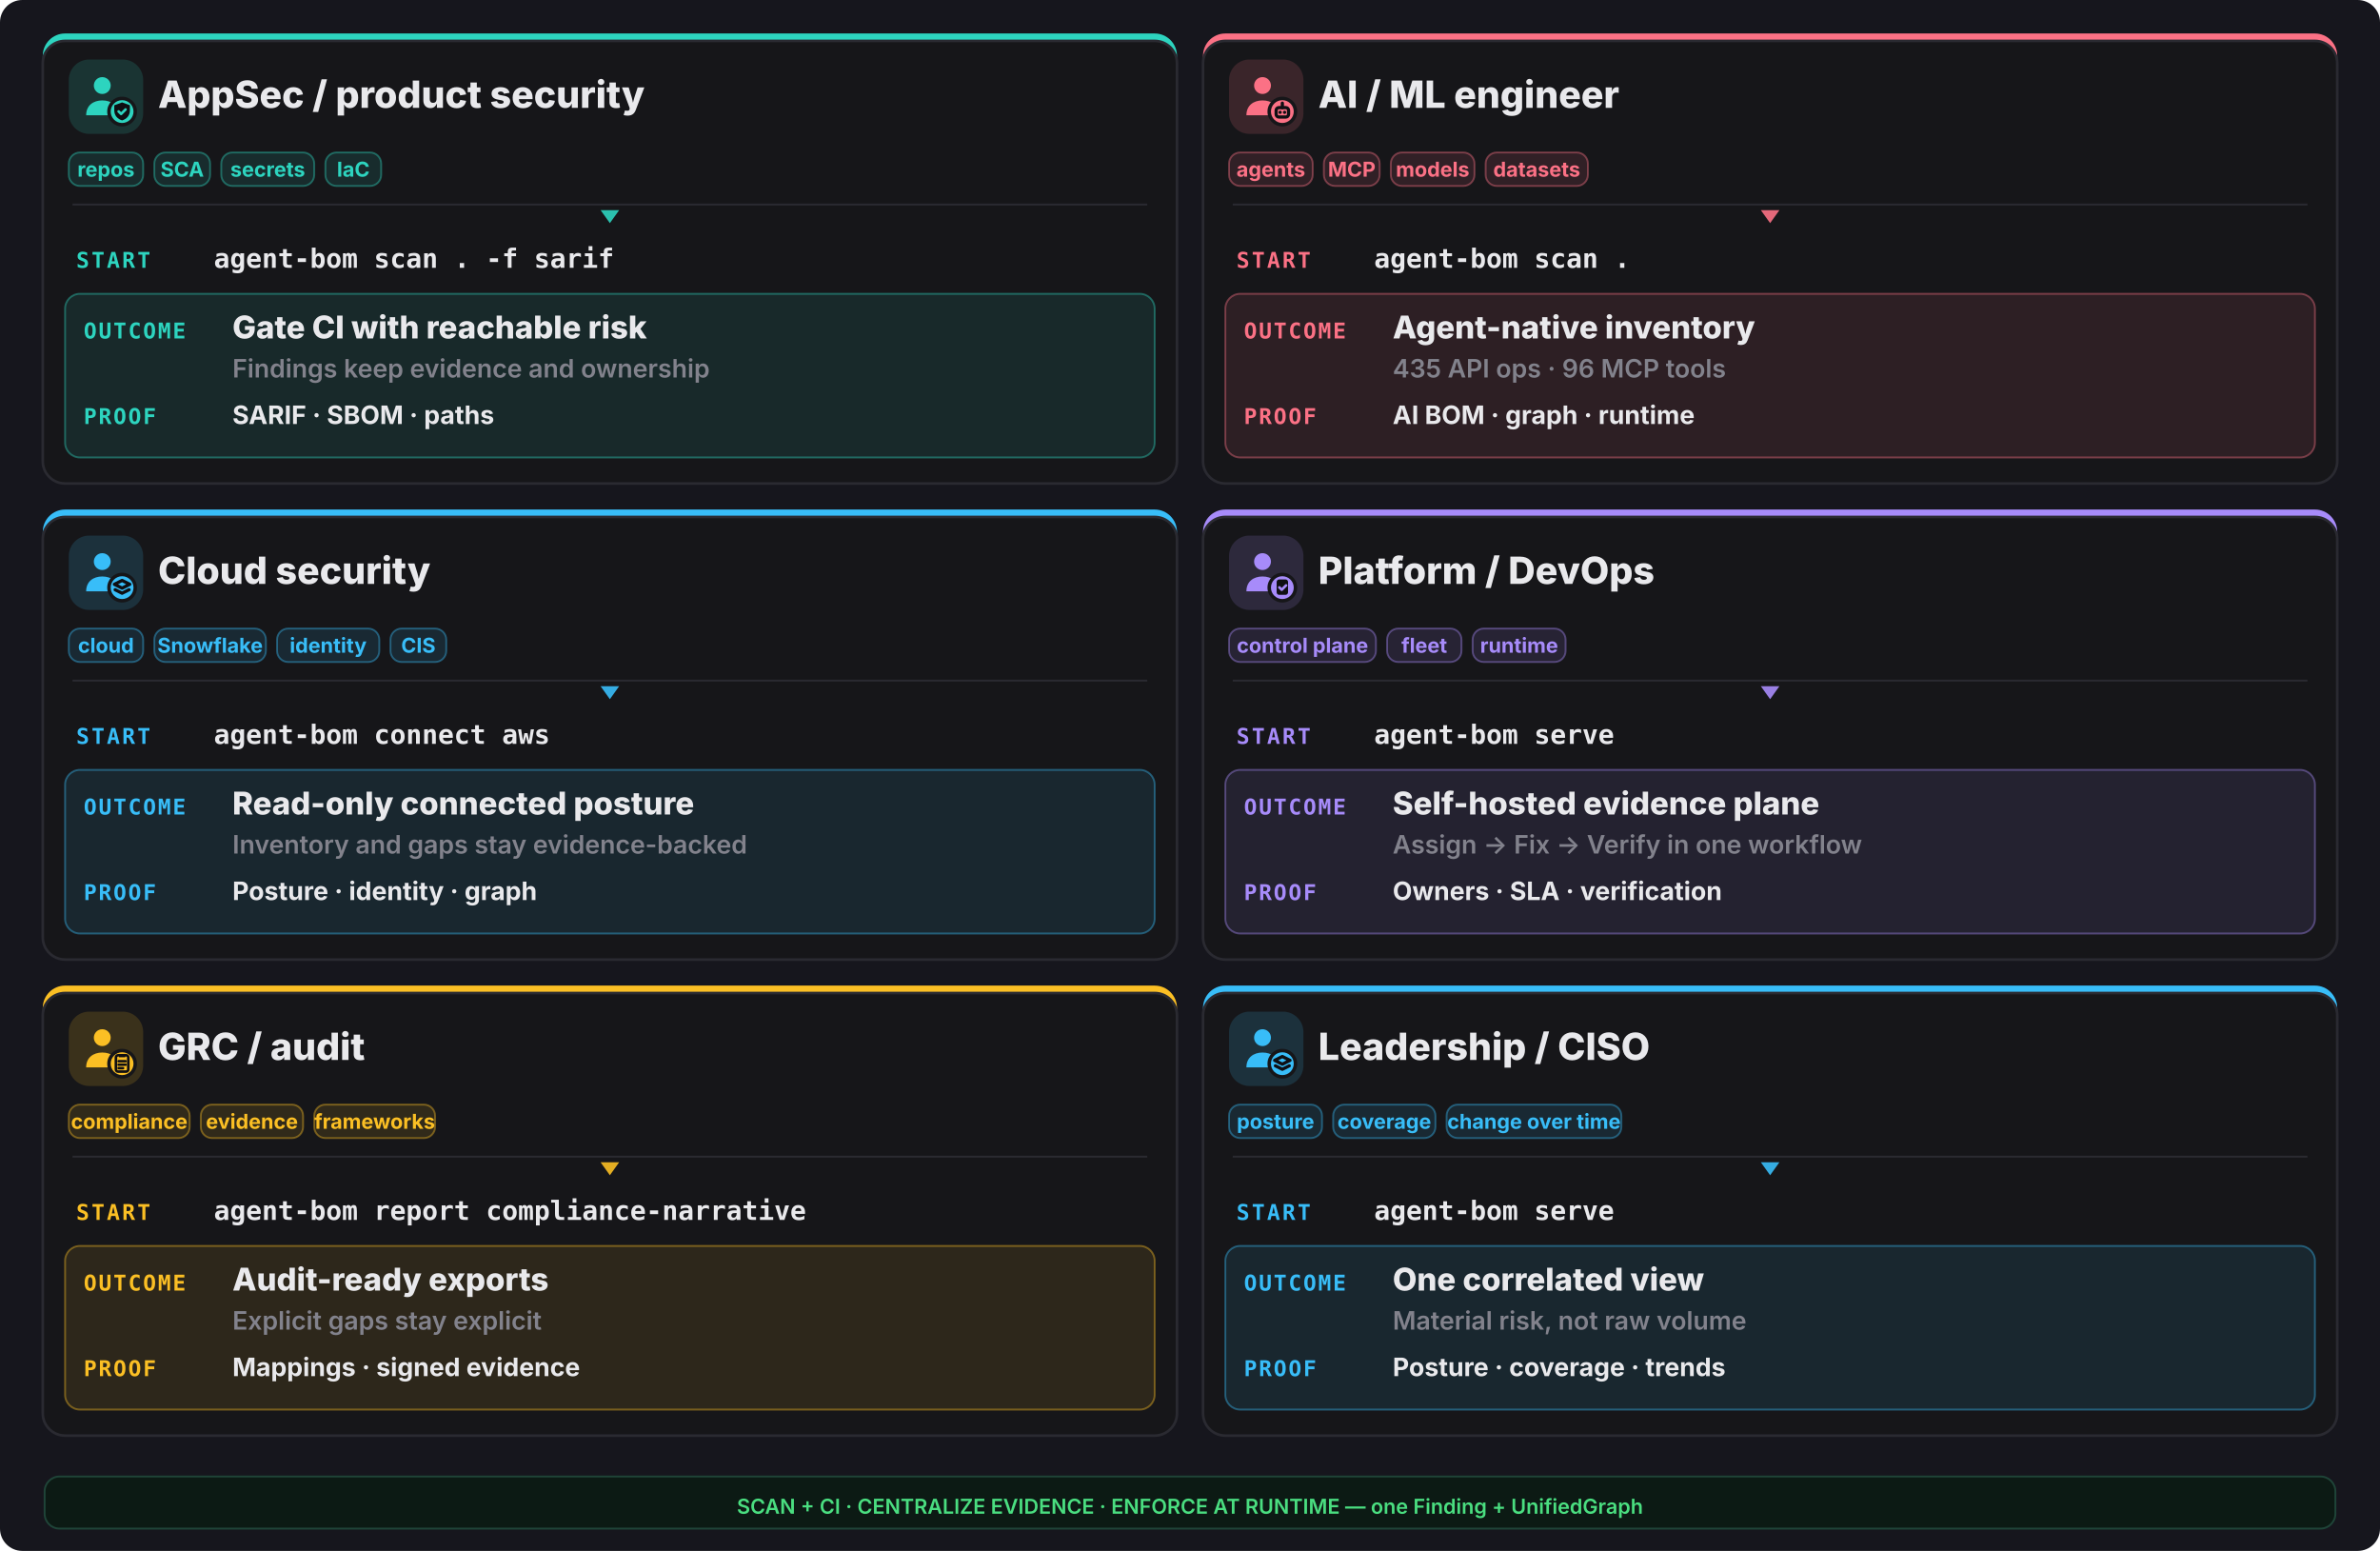
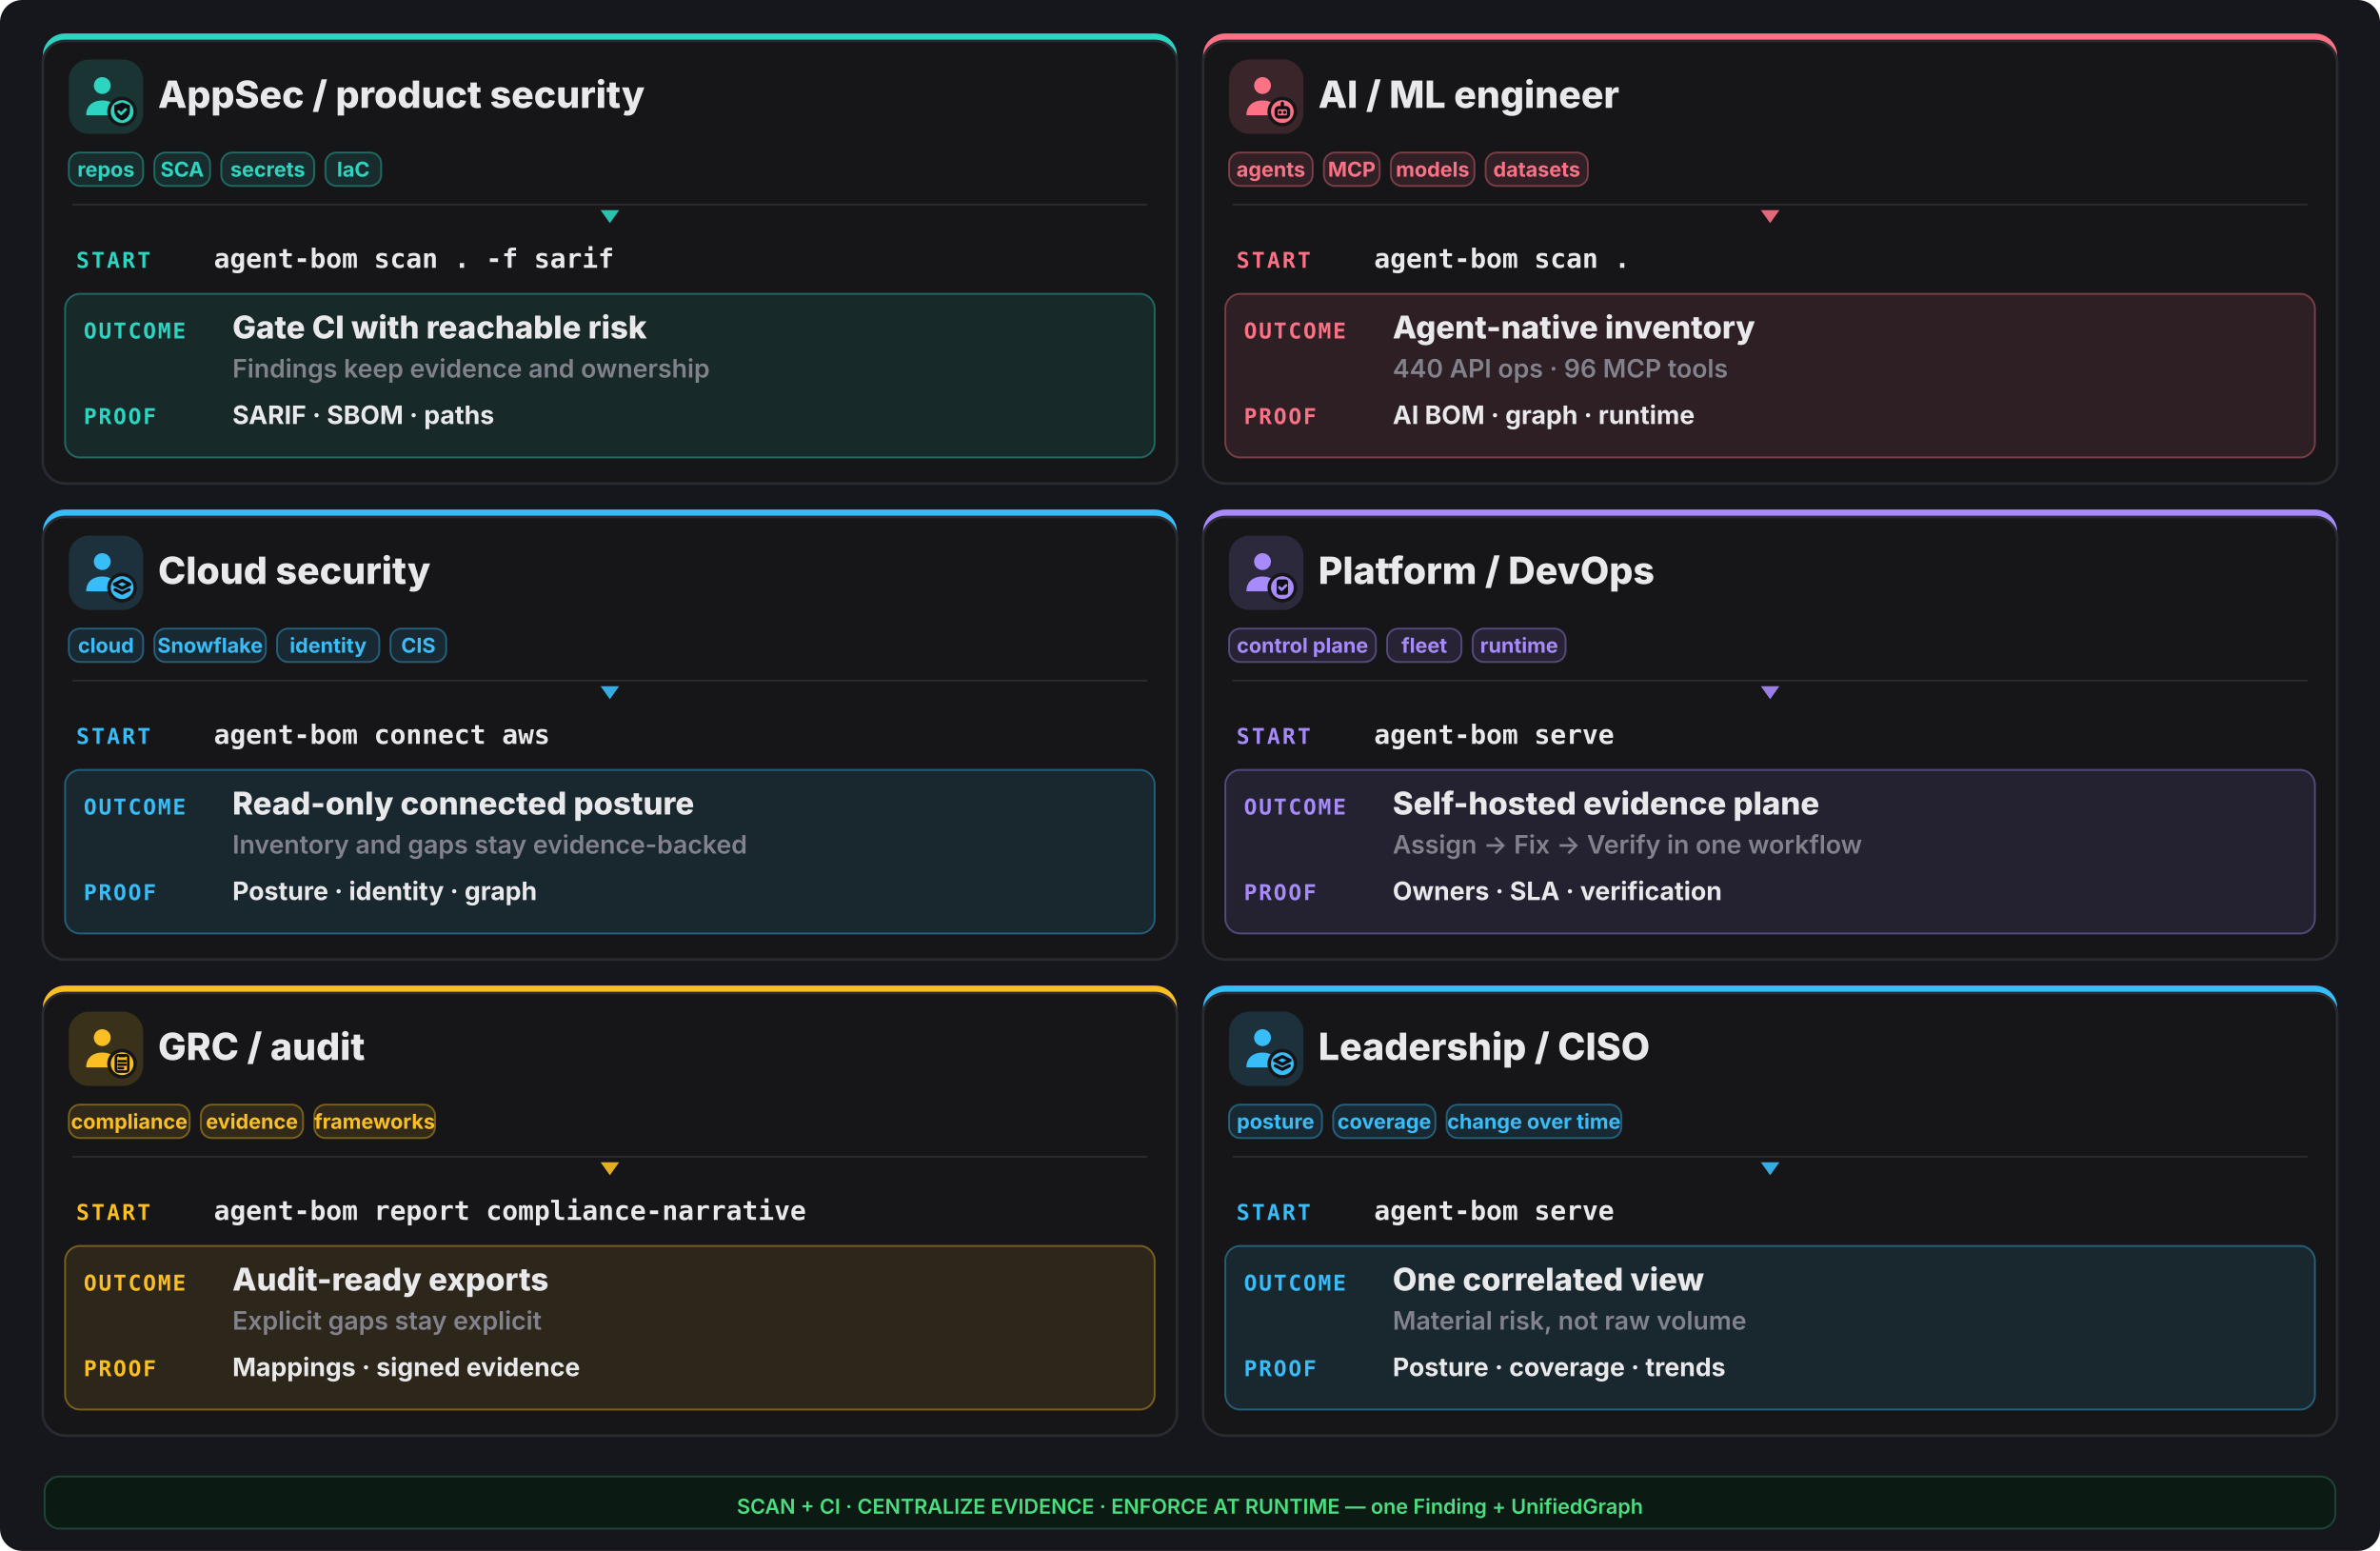
<svg xmlns="http://www.w3.org/2000/svg" width="1280" height="834" viewBox="0 0 1280 834" fill="none">
  <rect width="1280" height="834" rx="12" fill="#16161d" />
  <rect x="23" y="18" width="610" height="242" rx="12" fill="#2dd4bf" />
  <rect x="23" y="22" width="610" height="238" rx="12" fill="#161619" stroke="#2a2a31" stroke-width="1.4" />
  <rect x="37" y="32" width="40" height="40" rx="11" fill="#2dd4bf" opacity="0.16" />
  <g transform="translate(41,36) scale(1.333333)">
    <circle cx="10.5" cy="7.5" r="3.4" fill="#2dd4bf" />
    <path d="M4 19.5c0-4 2.9-6 6.5-6s6.5 2 6.5 6z" fill="#2dd4bf" />
    <circle cx="18.5" cy="18" r="6" fill="#161619" />
    <circle cx="18.5" cy="18" r="4.6" fill="#2dd4bf" />
    <g fill="none" stroke="#0f0f13" stroke-width="1.3" stroke-linecap="round" stroke-linejoin="round">
      <path d="M18.5 14.3l3.15 1.15v2.1c0 2.1-1.4 3.5-3.15 4-1.75-.5-3.15-1.9-3.15-4v-2.1z" fill="#0f0f13" stroke="none" />
      <path d="M17.1 17.95l1 1 1.8-1.8" stroke="#2dd4bf" stroke-width="1.05" />
    </g>
  </g>
  <text x="85" y="58" font-family="Inter,system-ui,sans-serif" font-size="20.15" font-weight="800" fill="#e9e9ec">AppSec / product security</text>
  <rect x="37" y="82" width="40" height="18" rx="6" fill="#2dd4bf" fill-opacity="0.12" stroke="#2dd4bf" stroke-opacity="0.4" />
  <text x="57.0" y="95" text-anchor="middle" font-family="Inter,system-ui,sans-serif" font-size="11.05" font-weight="700" fill="#2dd4bf">repos</text>
  <rect x="83" y="82" width="30" height="18" rx="6" fill="#2dd4bf" fill-opacity="0.12" stroke="#2dd4bf" stroke-opacity="0.4" />
  <text x="98.0" y="95" text-anchor="middle" font-family="Inter,system-ui,sans-serif" font-size="11.05" font-weight="700" fill="#2dd4bf">SCA</text>
  <rect x="119" y="82" width="50" height="18" rx="6" fill="#2dd4bf" fill-opacity="0.12" stroke="#2dd4bf" stroke-opacity="0.4" />
  <text x="144.0" y="95" text-anchor="middle" font-family="Inter,system-ui,sans-serif" font-size="11.05" font-weight="700" fill="#2dd4bf">secrets</text>
  <rect x="175" y="82" width="30" height="18" rx="6" fill="#2dd4bf" fill-opacity="0.12" stroke="#2dd4bf" stroke-opacity="0.4" />
  <text x="190.0" y="95" text-anchor="middle" font-family="Inter,system-ui,sans-serif" font-size="11.05" font-weight="700" fill="#2dd4bf">IaC</text>
  <line x1="39" y1="110" x2="617" y2="110" stroke="#2a2a31" stroke-width="1" />
  <polygon points="328,120 323,113 333,113" fill="#2dd4bf" opacity="0.9" />
  <text x="41" y="144" font-family="ui-monospace,monospace" font-size="11.7" font-weight="800" letter-spacing="0.1em" fill="#2dd4bf">START</text>
  <text x="115" y="144" font-family="ui-monospace,monospace" font-size="14.3" font-weight="700" fill="#e9e9ec">agent-bom scan . -f sarif</text>
  <rect x="35" y="158" width="586" height="88" rx="8" fill="#2dd4bf" opacity="0.10" />
  <rect x="35" y="158" width="586" height="88" rx="8" fill="none" stroke="#2dd4bf" opacity="0.4" />
  <text x="45" y="182" font-family="ui-monospace,monospace" font-size="11.7" font-weight="800" letter-spacing="0.08em" fill="#2dd4bf">OUTCOME</text>
  <text x="125" y="182" font-family="Inter,system-ui,sans-serif" font-size="16.9" font-weight="800" fill="#e9e9ec">Gate CI with reachable risk</text>
  <text x="125" y="203" font-family="Inter,system-ui,sans-serif" font-size="13.65" font-weight="600" fill="#82828c">Findings keep evidence and ownership</text>
  <text x="45" y="228" font-family="ui-monospace,monospace" font-size="11.7" font-weight="800" letter-spacing="0.08em" fill="#2dd4bf">PROOF</text>
  <text x="125" y="228" font-family="Inter,system-ui,sans-serif" font-size="13.65" font-weight="700" fill="#e9e9ec">SARIF · SBOM · paths</text>
  <rect x="647" y="18" width="610" height="242" rx="12" fill="#fb7185" />
  <rect x="647" y="22" width="610" height="238" rx="12" fill="#161619" stroke="#2a2a31" stroke-width="1.4" />
  <rect x="661" y="32" width="40" height="40" rx="11" fill="#fb7185" opacity="0.16" />
  <g transform="translate(665,36) scale(1.333333)">
    <circle cx="10.5" cy="7.5" r="3.4" fill="#fb7185" />
    <path d="M4 19.5c0-4 2.9-6 6.5-6s6.5 2 6.5 6z" fill="#fb7185" />
    <circle cx="18.5" cy="18" r="6" fill="#161619" />
    <circle cx="18.5" cy="18" r="4.6" fill="#fb7185" />
    <g fill="none" stroke="#0f0f13" stroke-width="1.3" stroke-linecap="round" stroke-linejoin="round">
      <rect x="16" y="16.4" width="5" height="3.8" rx="1.1" />
      <path d="M17.6 18.3h.01 M19.4 18.3h.01 M18.5 14.6v1.8" />
    </g>
  </g>
  <text x="709" y="58" font-family="Inter,system-ui,sans-serif" font-size="20.15" font-weight="800" fill="#e9e9ec">AI / ML engineer</text>
  <rect x="661" y="82" width="45" height="18" rx="6" fill="#fb7185" fill-opacity="0.12" stroke="#fb7185" stroke-opacity="0.4" />
  <text x="683.5" y="95" text-anchor="middle" font-family="Inter,system-ui,sans-serif" font-size="11.05" font-weight="700" fill="#fb7185">agents</text>
  <rect x="712" y="82" width="30" height="18" rx="6" fill="#fb7185" fill-opacity="0.12" stroke="#fb7185" stroke-opacity="0.4" />
  <text x="727.0" y="95" text-anchor="middle" font-family="Inter,system-ui,sans-serif" font-size="11.05" font-weight="700" fill="#fb7185">MCP</text>
  <rect x="748" y="82" width="45" height="18" rx="6" fill="#fb7185" fill-opacity="0.12" stroke="#fb7185" stroke-opacity="0.4" />
  <text x="770.5" y="95" text-anchor="middle" font-family="Inter,system-ui,sans-serif" font-size="11.05" font-weight="700" fill="#fb7185">models</text>
  <rect x="799" y="82" width="55" height="18" rx="6" fill="#fb7185" fill-opacity="0.12" stroke="#fb7185" stroke-opacity="0.4" />
  <text x="826.5" y="95" text-anchor="middle" font-family="Inter,system-ui,sans-serif" font-size="11.05" font-weight="700" fill="#fb7185">datasets</text>
  <line x1="663" y1="110" x2="1241" y2="110" stroke="#2a2a31" stroke-width="1" />
  <polygon points="952,120 947,113 957,113" fill="#fb7185" opacity="0.9" />
  <text x="665" y="144" font-family="ui-monospace,monospace" font-size="11.7" font-weight="800" letter-spacing="0.1em" fill="#fb7185">START</text>
  <text x="739" y="144" font-family="ui-monospace,monospace" font-size="14.3" font-weight="700" fill="#e9e9ec">agent-bom scan .</text>
  <rect x="659" y="158" width="586" height="88" rx="8" fill="#fb7185" opacity="0.10" />
  <rect x="659" y="158" width="586" height="88" rx="8" fill="none" stroke="#fb7185" opacity="0.4" />
  <text x="669" y="182" font-family="ui-monospace,monospace" font-size="11.7" font-weight="800" letter-spacing="0.08em" fill="#fb7185">OUTCOME</text>
  <text x="749" y="182" font-family="Inter,system-ui,sans-serif" font-size="16.9" font-weight="800" fill="#e9e9ec">Agent-native inventory</text>
-   <text x="749" y="203" font-family="Inter,system-ui,sans-serif" font-size="13.65" font-weight="600" fill="#82828c">435 API ops · 96 MCP tools</text>
+   <text x="749" y="203" font-family="Inter,system-ui,sans-serif" font-size="13.65" font-weight="600" fill="#82828c">440 API ops · 96 MCP tools</text>
  <text x="669" y="228" font-family="ui-monospace,monospace" font-size="11.7" font-weight="800" letter-spacing="0.08em" fill="#fb7185">PROOF</text>
  <text x="749" y="228" font-family="Inter,system-ui,sans-serif" font-size="13.65" font-weight="700" fill="#e9e9ec">AI BOM · graph · runtime</text>
  <rect x="23" y="274" width="610" height="242" rx="12" fill="#38bdf8" />
  <rect x="23" y="278" width="610" height="238" rx="12" fill="#161619" stroke="#2a2a31" stroke-width="1.4" />
  <rect x="37" y="288" width="40" height="40" rx="11" fill="#38bdf8" opacity="0.16" />
  <g transform="translate(41,292) scale(1.333333)">
    <circle cx="10.5" cy="7.5" r="3.4" fill="#38bdf8" />
    <path d="M4 19.5c0-4 2.9-6 6.5-6s6.5 2 6.5 6z" fill="#38bdf8" />
    <circle cx="18.5" cy="18" r="6" fill="#161619" />
    <circle cx="18.5" cy="18" r="4.6" fill="#38bdf8" />
    <g fill="none" stroke="#0f0f13" stroke-width="1.3" stroke-linecap="round" stroke-linejoin="round">
      <path d="M18.5 15.1l3.1 1.55-3.1 1.55-3.1-1.55z" />
      <path d="M15.7 18.85l2.8 1.4 2.8-1.4" />
    </g>
  </g>
  <text x="85" y="314" font-family="Inter,system-ui,sans-serif" font-size="20.15" font-weight="800" fill="#e9e9ec">Cloud security</text>
  <rect x="37" y="338" width="40" height="18" rx="6" fill="#38bdf8" fill-opacity="0.12" stroke="#38bdf8" stroke-opacity="0.4" />
  <text x="57.0" y="351" text-anchor="middle" font-family="Inter,system-ui,sans-serif" font-size="11.05" font-weight="700" fill="#38bdf8">cloud</text>
  <rect x="83" y="338" width="60" height="18" rx="6" fill="#38bdf8" fill-opacity="0.12" stroke="#38bdf8" stroke-opacity="0.4" />
  <text x="113.0" y="351" text-anchor="middle" font-family="Inter,system-ui,sans-serif" font-size="11.05" font-weight="700" fill="#38bdf8">Snowflake</text>
  <rect x="149" y="338" width="55" height="18" rx="6" fill="#38bdf8" fill-opacity="0.12" stroke="#38bdf8" stroke-opacity="0.4" />
  <text x="176.5" y="351" text-anchor="middle" font-family="Inter,system-ui,sans-serif" font-size="11.05" font-weight="700" fill="#38bdf8">identity</text>
  <rect x="210" y="338" width="30" height="18" rx="6" fill="#38bdf8" fill-opacity="0.12" stroke="#38bdf8" stroke-opacity="0.4" />
  <text x="225.0" y="351" text-anchor="middle" font-family="Inter,system-ui,sans-serif" font-size="11.05" font-weight="700" fill="#38bdf8">CIS</text>
  <line x1="39" y1="366" x2="617" y2="366" stroke="#2a2a31" stroke-width="1" />
  <polygon points="328,376 323,369 333,369" fill="#38bdf8" opacity="0.9" />
  <text x="41" y="400" font-family="ui-monospace,monospace" font-size="11.7" font-weight="800" letter-spacing="0.1em" fill="#38bdf8">START</text>
  <text x="115" y="400" font-family="ui-monospace,monospace" font-size="14.3" font-weight="700" fill="#e9e9ec">agent-bom connect aws</text>
  <rect x="35" y="414" width="586" height="88" rx="8" fill="#38bdf8" opacity="0.10" />
  <rect x="35" y="414" width="586" height="88" rx="8" fill="none" stroke="#38bdf8" opacity="0.4" />
  <text x="45" y="438" font-family="ui-monospace,monospace" font-size="11.7" font-weight="800" letter-spacing="0.08em" fill="#38bdf8">OUTCOME</text>
  <text x="125" y="438" font-family="Inter,system-ui,sans-serif" font-size="16.9" font-weight="800" fill="#e9e9ec">Read-only connected posture</text>
  <text x="125" y="459" font-family="Inter,system-ui,sans-serif" font-size="13.65" font-weight="600" fill="#82828c">Inventory and gaps stay evidence-backed</text>
  <text x="45" y="484" font-family="ui-monospace,monospace" font-size="11.7" font-weight="800" letter-spacing="0.08em" fill="#38bdf8">PROOF</text>
  <text x="125" y="484" font-family="Inter,system-ui,sans-serif" font-size="13.65" font-weight="700" fill="#e9e9ec">Posture · identity · graph</text>
  <rect x="647" y="274" width="610" height="242" rx="12" fill="#a78bfa" />
  <rect x="647" y="278" width="610" height="238" rx="12" fill="#161619" stroke="#2a2a31" stroke-width="1.4" />
  <rect x="661" y="288" width="40" height="40" rx="11" fill="#a78bfa" opacity="0.16" />
  <g transform="translate(665,292) scale(1.333333)">
    <circle cx="10.5" cy="7.5" r="3.4" fill="#a78bfa" />
    <path d="M4 19.5c0-4 2.9-6 6.5-6s6.5 2 6.5 6z" fill="#a78bfa" />
    <circle cx="18.5" cy="18" r="6" fill="#161619" />
    <circle cx="18.5" cy="18" r="4.6" fill="#a78bfa" />
    <g fill="none" stroke="#0f0f13" stroke-width="1.3" stroke-linecap="round" stroke-linejoin="round">
      <rect x="16.2" y="14.7" width="4.6" height="6.2" rx="1" fill="#0f0f13" stroke="none" />
      <path d="M17.3 17.9l.95.95 1.75-1.75" stroke="#a78bfa" stroke-width="1.05" />
    </g>
  </g>
  <text x="709" y="314" font-family="Inter,system-ui,sans-serif" font-size="20.15" font-weight="800" fill="#e9e9ec">Platform / DevOps</text>
  <rect x="661" y="338" width="79" height="18" rx="6" fill="#a78bfa" fill-opacity="0.12" stroke="#a78bfa" stroke-opacity="0.4" />
  <text x="700.5" y="351" text-anchor="middle" font-family="Inter,system-ui,sans-serif" font-size="11.05" font-weight="700" fill="#a78bfa">control plane</text>
  <rect x="746" y="338" width="40" height="18" rx="6" fill="#a78bfa" fill-opacity="0.12" stroke="#a78bfa" stroke-opacity="0.4" />
  <text x="766.0" y="351" text-anchor="middle" font-family="Inter,system-ui,sans-serif" font-size="11.05" font-weight="700" fill="#a78bfa">fleet</text>
  <rect x="792" y="338" width="50" height="18" rx="6" fill="#a78bfa" fill-opacity="0.12" stroke="#a78bfa" stroke-opacity="0.4" />
  <text x="817.0" y="351" text-anchor="middle" font-family="Inter,system-ui,sans-serif" font-size="11.05" font-weight="700" fill="#a78bfa">runtime</text>
  <line x1="663" y1="366" x2="1241" y2="366" stroke="#2a2a31" stroke-width="1" />
  <polygon points="952,376 947,369 957,369" fill="#a78bfa" opacity="0.9" />
  <text x="665" y="400" font-family="ui-monospace,monospace" font-size="11.7" font-weight="800" letter-spacing="0.1em" fill="#a78bfa">START</text>
  <text x="739" y="400" font-family="ui-monospace,monospace" font-size="14.3" font-weight="700" fill="#e9e9ec">agent-bom serve</text>
  <rect x="659" y="414" width="586" height="88" rx="8" fill="#a78bfa" opacity="0.10" />
  <rect x="659" y="414" width="586" height="88" rx="8" fill="none" stroke="#a78bfa" opacity="0.4" />
  <text x="669" y="438" font-family="ui-monospace,monospace" font-size="11.7" font-weight="800" letter-spacing="0.08em" fill="#a78bfa">OUTCOME</text>
  <text x="749" y="438" font-family="Inter,system-ui,sans-serif" font-size="16.9" font-weight="800" fill="#e9e9ec">Self-hosted evidence plane</text>
  <text x="749" y="459" font-family="Inter,system-ui,sans-serif" font-size="13.65" font-weight="600" fill="#82828c">Assign -&gt; Fix -&gt; Verify in one workflow</text>
  <text x="669" y="484" font-family="ui-monospace,monospace" font-size="11.7" font-weight="800" letter-spacing="0.08em" fill="#a78bfa">PROOF</text>
  <text x="749" y="484" font-family="Inter,system-ui,sans-serif" font-size="13.65" font-weight="700" fill="#e9e9ec">Owners · SLA · verification</text>
  <rect x="23" y="530" width="610" height="242" rx="12" fill="#fbbf24" />
  <rect x="23" y="534" width="610" height="238" rx="12" fill="#161619" stroke="#2a2a31" stroke-width="1.4" />
  <rect x="37" y="544" width="40" height="40" rx="11" fill="#fbbf24" opacity="0.16" />
  <g transform="translate(41,548) scale(1.333333)">
    <circle cx="10.5" cy="7.5" r="3.4" fill="#fbbf24" />
    <path d="M4 19.5c0-4 2.9-6 6.5-6s6.5 2 6.5 6z" fill="#fbbf24" />
    <circle cx="18.5" cy="18" r="6" fill="#161619" />
    <circle cx="18.5" cy="18" r="4.6" fill="#fbbf24" />
    <g fill="none" stroke="#0f0f13" stroke-width="1.3" stroke-linecap="round" stroke-linejoin="round">
      <rect x="16.0" y="14.6" width="5.0" height="6.6" rx="0.9" fill="none" stroke="#0f0f13" stroke-width="1.05" />
      <path d="M17.2 14.2h2.6v1.2h-2.6z" fill="#0f0f13" stroke="none" />
      <path d="M17.1 17.0h2.8 M17.1 18.4h2.8 M17.1 19.8h1.8" stroke="#0f0f13" stroke-width="1.0" />
    </g>
  </g>
  <text x="85" y="570" font-family="Inter,system-ui,sans-serif" font-size="20.15" font-weight="800" fill="#e9e9ec">GRC / audit</text>
  <rect x="37" y="594" width="65" height="18" rx="6" fill="#fbbf24" fill-opacity="0.12" stroke="#fbbf24" stroke-opacity="0.4" />
  <text x="69.5" y="607" text-anchor="middle" font-family="Inter,system-ui,sans-serif" font-size="11.05" font-weight="700" fill="#fbbf24">compliance</text>
  <rect x="108" y="594" width="55" height="18" rx="6" fill="#fbbf24" fill-opacity="0.12" stroke="#fbbf24" stroke-opacity="0.4" />
  <text x="135.5" y="607" text-anchor="middle" font-family="Inter,system-ui,sans-serif" font-size="11.05" font-weight="700" fill="#fbbf24">evidence</text>
  <rect x="169" y="594" width="65" height="18" rx="6" fill="#fbbf24" fill-opacity="0.12" stroke="#fbbf24" stroke-opacity="0.4" />
  <text x="201.5" y="607" text-anchor="middle" font-family="Inter,system-ui,sans-serif" font-size="11.05" font-weight="700" fill="#fbbf24">frameworks</text>
  <line x1="39" y1="622" x2="617" y2="622" stroke="#2a2a31" stroke-width="1" />
  <polygon points="328,632 323,625 333,625" fill="#fbbf24" opacity="0.9" />
  <text x="41" y="656" font-family="ui-monospace,monospace" font-size="11.7" font-weight="800" letter-spacing="0.1em" fill="#fbbf24">START</text>
  <text x="115" y="656" font-family="ui-monospace,monospace" font-size="14.3" font-weight="700" fill="#e9e9ec">agent-bom report compliance-narrative</text>
  <rect x="35" y="670" width="586" height="88" rx="8" fill="#fbbf24" opacity="0.10" />
  <rect x="35" y="670" width="586" height="88" rx="8" fill="none" stroke="#fbbf24" opacity="0.4" />
  <text x="45" y="694" font-family="ui-monospace,monospace" font-size="11.7" font-weight="800" letter-spacing="0.08em" fill="#fbbf24">OUTCOME</text>
  <text x="125" y="694" font-family="Inter,system-ui,sans-serif" font-size="16.9" font-weight="800" fill="#e9e9ec">Audit-ready exports</text>
  <text x="125" y="715" font-family="Inter,system-ui,sans-serif" font-size="13.65" font-weight="600" fill="#82828c">Explicit gaps stay explicit</text>
  <text x="45" y="740" font-family="ui-monospace,monospace" font-size="11.7" font-weight="800" letter-spacing="0.08em" fill="#fbbf24">PROOF</text>
  <text x="125" y="740" font-family="Inter,system-ui,sans-serif" font-size="13.65" font-weight="700" fill="#e9e9ec">Mappings · signed evidence</text>
  <rect x="647" y="530" width="610" height="242" rx="12" fill="#38bdf8" />
  <rect x="647" y="534" width="610" height="238" rx="12" fill="#161619" stroke="#2a2a31" stroke-width="1.4" />
  <rect x="661" y="544" width="40" height="40" rx="11" fill="#38bdf8" opacity="0.16" />
  <g transform="translate(665,548) scale(1.333333)">
    <circle cx="10.5" cy="7.5" r="3.4" fill="#38bdf8" />
    <path d="M4 19.5c0-4 2.9-6 6.5-6s6.5 2 6.5 6z" fill="#38bdf8" />
    <circle cx="18.5" cy="18" r="6" fill="#161619" />
    <circle cx="18.5" cy="18" r="4.6" fill="#38bdf8" />
    <g fill="none" stroke="#0f0f13" stroke-width="1.3" stroke-linecap="round" stroke-linejoin="round">
      <path d="M18.5 15.1l3.1 1.55-3.1 1.55-3.1-1.55z" />
      <path d="M15.7 18.85l2.8 1.4 2.8-1.4" />
    </g>
  </g>
  <text x="709" y="570" font-family="Inter,system-ui,sans-serif" font-size="20.15" font-weight="800" fill="#e9e9ec">Leadership / CISO</text>
  <rect x="661" y="594" width="50" height="18" rx="6" fill="#38bdf8" fill-opacity="0.12" stroke="#38bdf8" stroke-opacity="0.4" />
  <text x="686.0" y="607" text-anchor="middle" font-family="Inter,system-ui,sans-serif" font-size="11.05" font-weight="700" fill="#38bdf8">posture</text>
  <rect x="717" y="594" width="55" height="18" rx="6" fill="#38bdf8" fill-opacity="0.12" stroke="#38bdf8" stroke-opacity="0.4" />
  <text x="744.5" y="607" text-anchor="middle" font-family="Inter,system-ui,sans-serif" font-size="11.05" font-weight="700" fill="#38bdf8">coverage</text>
  <rect x="778" y="594" width="94" height="18" rx="6" fill="#38bdf8" fill-opacity="0.12" stroke="#38bdf8" stroke-opacity="0.4" />
  <text x="825.0" y="607" text-anchor="middle" font-family="Inter,system-ui,sans-serif" font-size="11.05" font-weight="700" fill="#38bdf8">change over time</text>
  <line x1="663" y1="622" x2="1241" y2="622" stroke="#2a2a31" stroke-width="1" />
  <polygon points="952,632 947,625 957,625" fill="#38bdf8" opacity="0.9" />
  <text x="665" y="656" font-family="ui-monospace,monospace" font-size="11.7" font-weight="800" letter-spacing="0.1em" fill="#38bdf8">START</text>
  <text x="739" y="656" font-family="ui-monospace,monospace" font-size="14.3" font-weight="700" fill="#e9e9ec">agent-bom serve</text>
  <rect x="659" y="670" width="586" height="88" rx="8" fill="#38bdf8" opacity="0.10" />
  <rect x="659" y="670" width="586" height="88" rx="8" fill="none" stroke="#38bdf8" opacity="0.4" />
  <text x="669" y="694" font-family="ui-monospace,monospace" font-size="11.7" font-weight="800" letter-spacing="0.08em" fill="#38bdf8">OUTCOME</text>
  <text x="749" y="694" font-family="Inter,system-ui,sans-serif" font-size="16.9" font-weight="800" fill="#e9e9ec">One correlated view</text>
  <text x="749" y="715" font-family="Inter,system-ui,sans-serif" font-size="13.65" font-weight="600" fill="#82828c">Material risk, not raw volume</text>
  <text x="669" y="740" font-family="ui-monospace,monospace" font-size="11.7" font-weight="800" letter-spacing="0.08em" fill="#38bdf8">PROOF</text>
  <text x="749" y="740" font-family="Inter,system-ui,sans-serif" font-size="13.65" font-weight="700" fill="#e9e9ec">Posture · coverage · trends</text>
  <rect x="24" y="794" width="1232" height="28" rx="8" fill="#0c1a14" stroke="#1f4438" />
  <text x="640" y="814" text-anchor="middle" font-family="Inter,system-ui,sans-serif" font-size="11.05" font-weight="600" fill="#4ade80">SCAN + CI · CENTRALIZE EVIDENCE · ENFORCE AT RUNTIME — one Finding + UnifiedGraph</text>
</svg>
